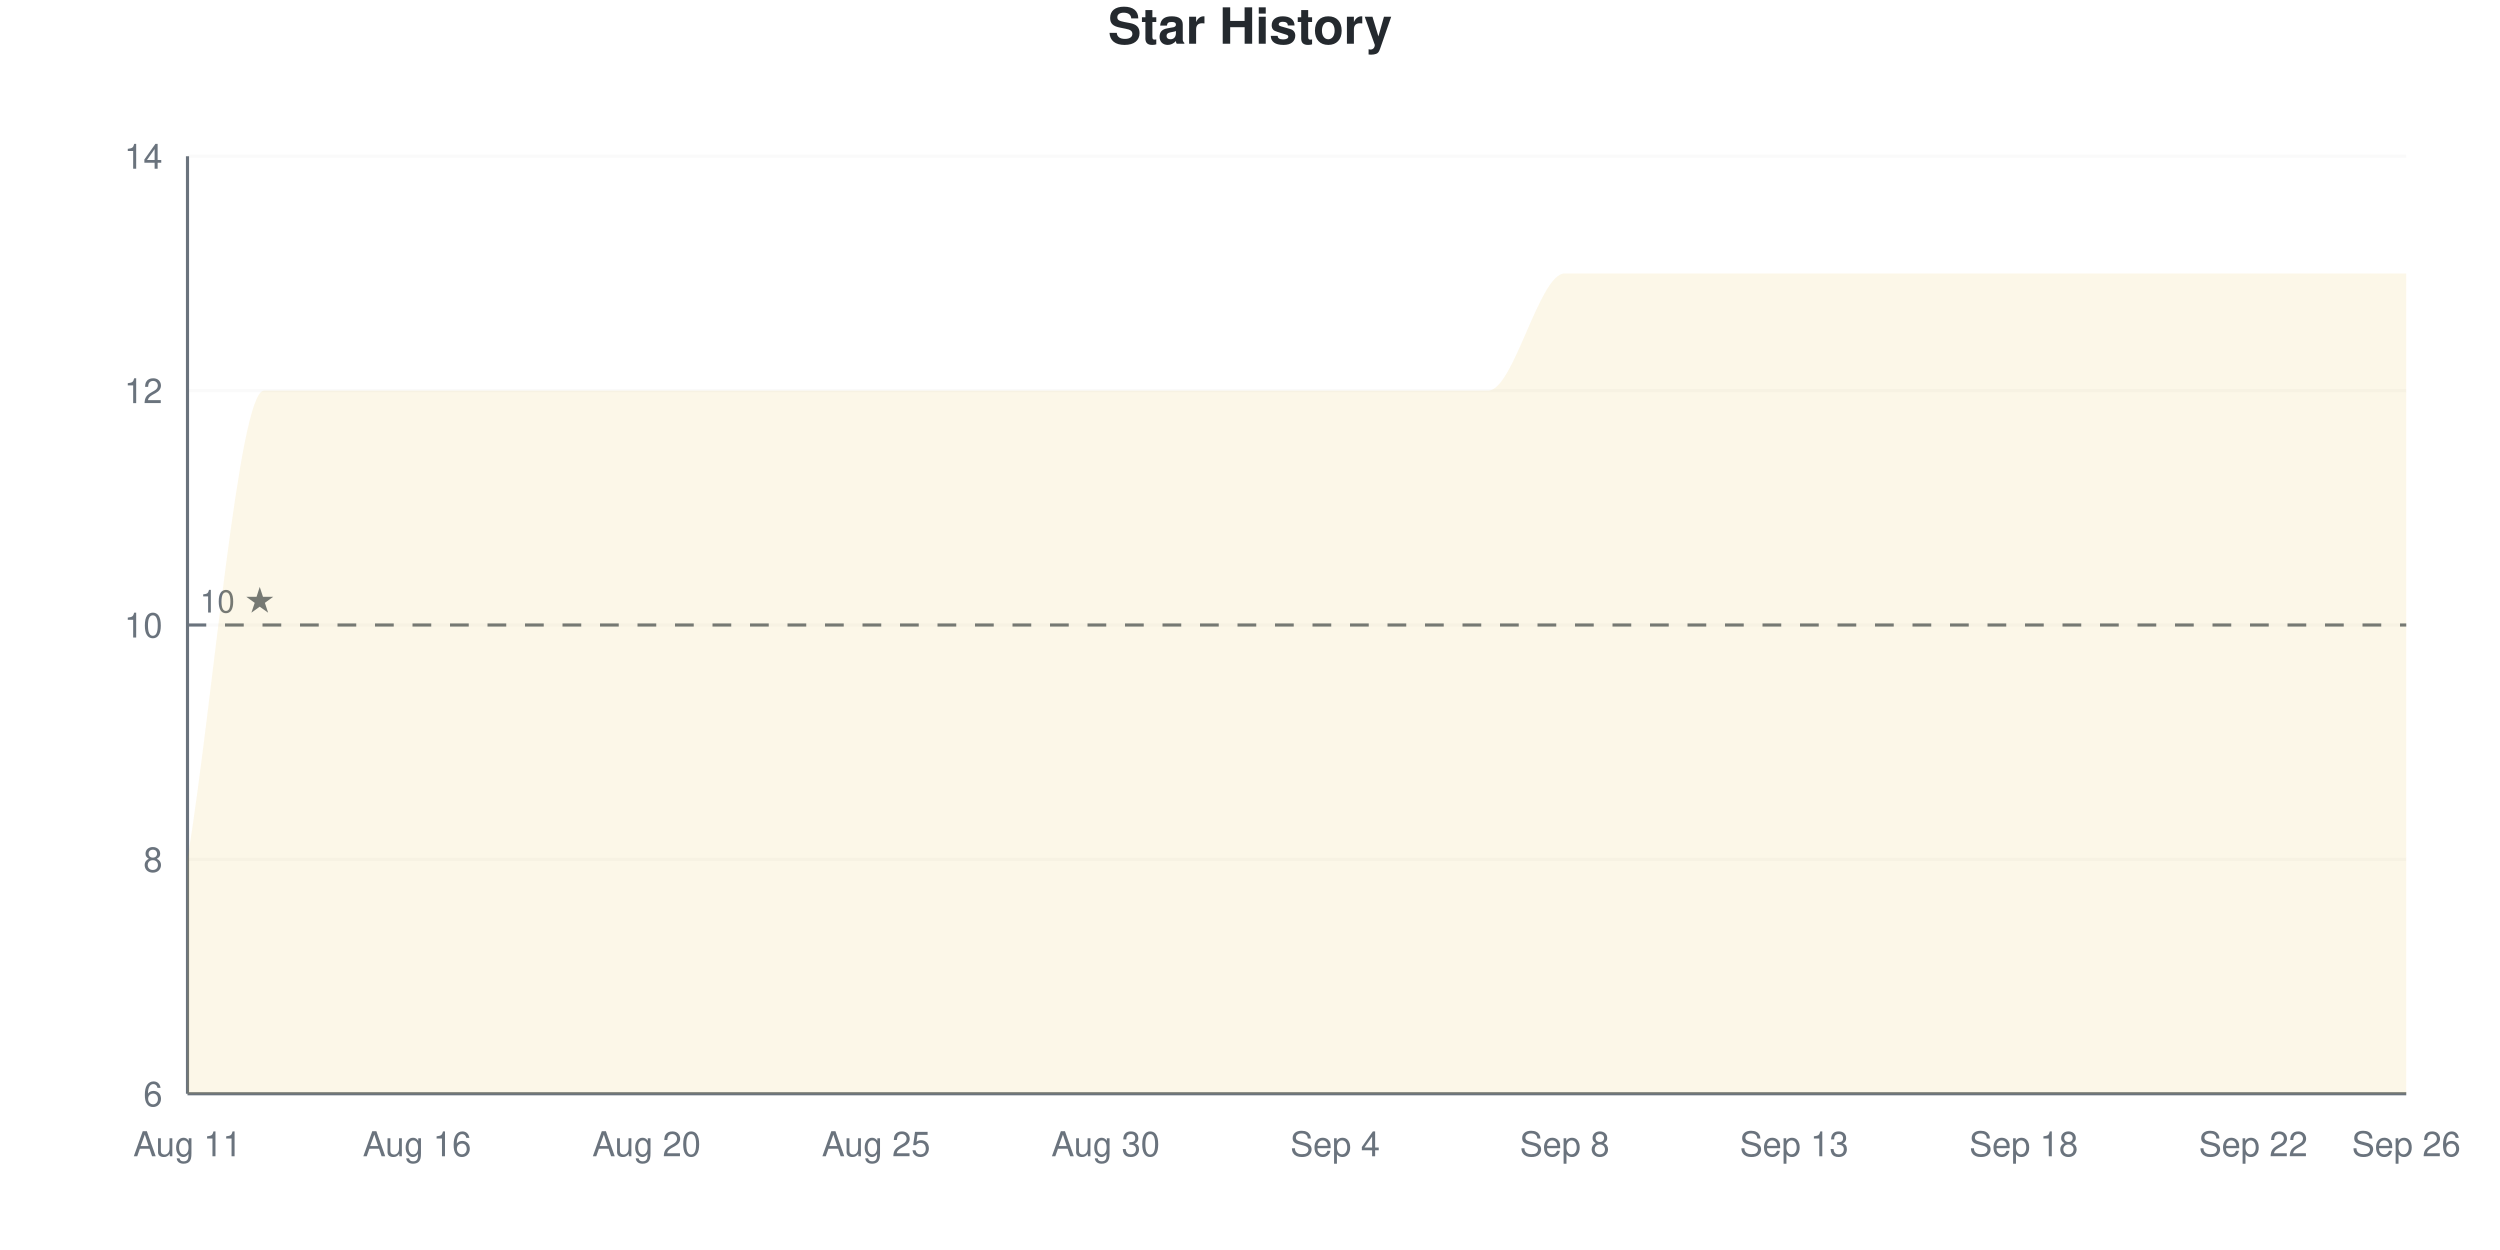
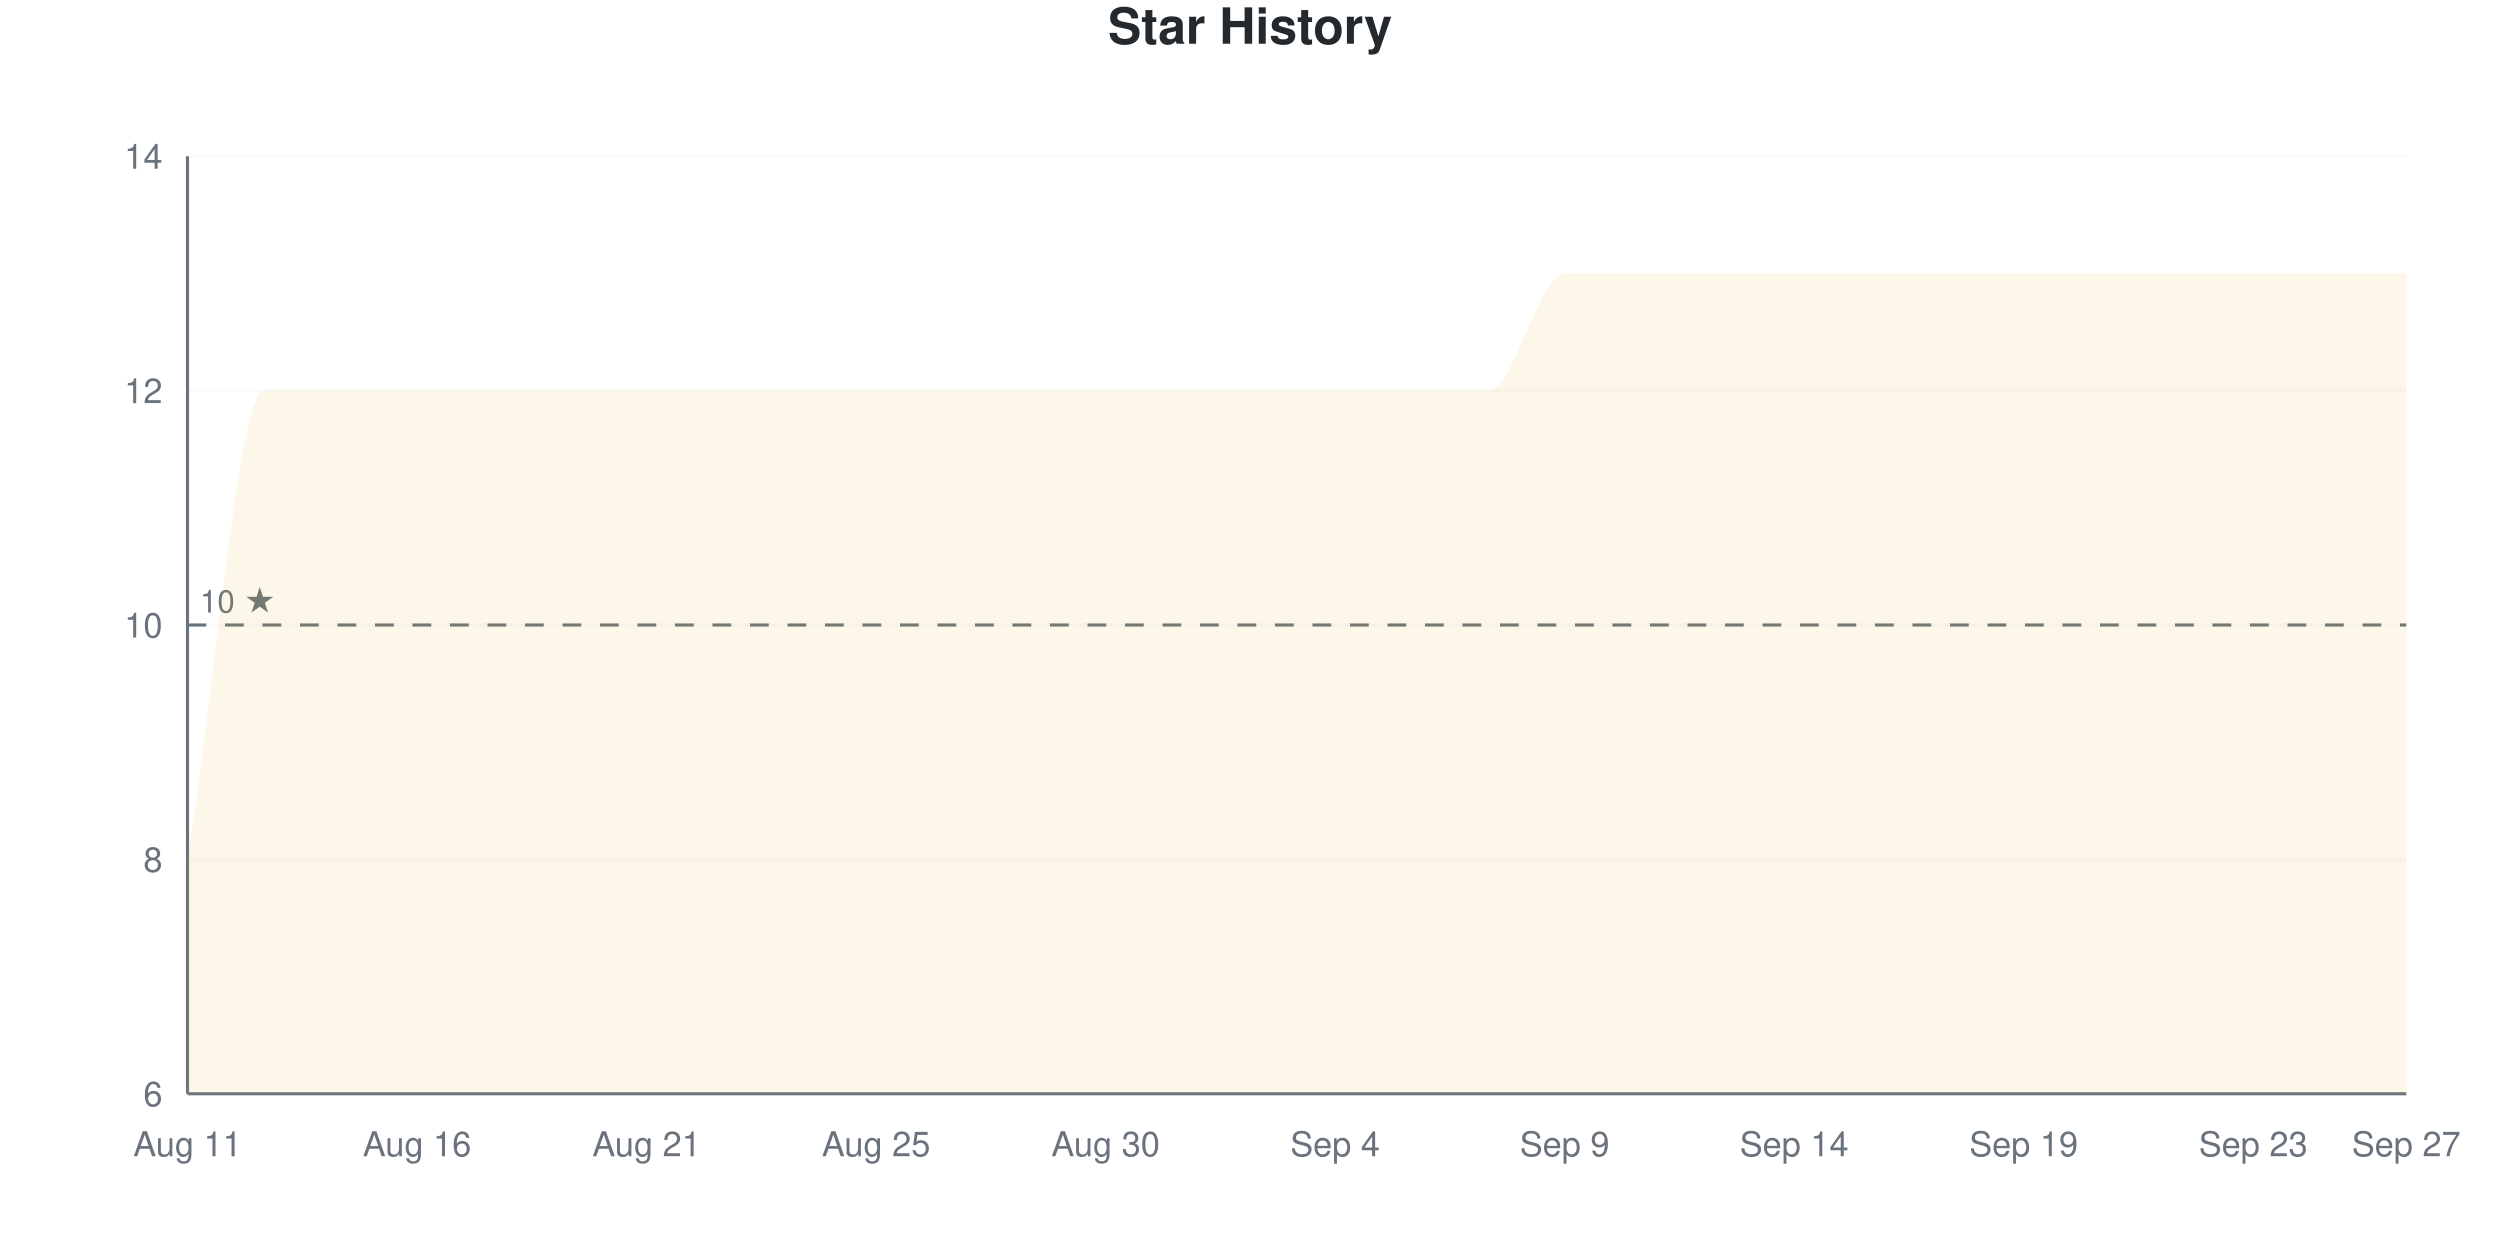
<svg xmlns="http://www.w3.org/2000/svg" viewBox="0 0 800 400" width="800" height="400">
  <style>
    @keyframes drawLine {
      to { stroke-dashoffset: 0; }
    }
    @keyframes fadeInPoint {
      from { opacity: 0; }
      to { opacity: 1; }
    }
    .data-line-0 {
      stroke-dasharray: 1400;
      stroke-dashoffset: 1400;
      animation: drawLine 2s ease-out forwards;
    }
    .data-point {
      opacity: 0;
      animation: fadeInPoint 0.5s ease-out forwards;
    }
    .chart-bg { fill: #fff; }
    .chart-text { fill: #24292e; }
    .chart-muted { fill: #6a737d; }
    .chart-grid { stroke: #eee; }
    .chart-axis { stroke: #6a737d; }
    @media (prefers-color-scheme: dark) {
      .chart-bg { fill: #0d1117; }
      .chart-text { fill: #e6edf3; }
      .chart-muted { fill: #8b949e; }
      .chart-grid { stroke: #21262d; }
      .chart-axis { stroke: #8b949e; }
    }
  </style>
  <rect width="800" height="400" class="chart-bg" />
  <text x="400" y="14" text-anchor="middle" class="chart-text" font-size="16" font-weight="bold" font-family="-apple-system, BlinkMacSystemFont, 'Segoe UI', Helvetica, Arial, sans-serif">Star History</text>
  <g class="grid">
    <line x1="60" y1="350" x2="770" y2="350" class="chart-grid" stroke-opacity="0.3" />
    <text x="52" y="354" text-anchor="end" class="chart-muted" font-size="11" font-family="-apple-system, BlinkMacSystemFont, 'Segoe UI', Helvetica, Arial, sans-serif">6</text>
    <line x1="60" y1="275" x2="770" y2="275" class="chart-grid" stroke-opacity="0.3" />
    <text x="52" y="279" text-anchor="end" class="chart-muted" font-size="11" font-family="-apple-system, BlinkMacSystemFont, 'Segoe UI', Helvetica, Arial, sans-serif">8</text>
    <line x1="60" y1="200" x2="770" y2="200" class="chart-grid" stroke-opacity="0.3" />
    <text x="52" y="204" text-anchor="end" class="chart-muted" font-size="11" font-family="-apple-system, BlinkMacSystemFont, 'Segoe UI', Helvetica, Arial, sans-serif">10</text>
    <line x1="60" y1="125" x2="770" y2="125" class="chart-grid" stroke-opacity="0.3" />
    <text x="52" y="129" text-anchor="end" class="chart-muted" font-size="11" font-family="-apple-system, BlinkMacSystemFont, 'Segoe UI', Helvetica, Arial, sans-serif">12</text>
    <line x1="60" y1="50" x2="770" y2="50" class="chart-grid" stroke-opacity="0.3" />
    <text x="52" y="54" text-anchor="end" class="chart-muted" font-size="11" font-family="-apple-system, BlinkMacSystemFont, 'Segoe UI', Helvetica, Arial, sans-serif">14</text>
  </g>
  <g class="milestones">
    <line x1="60" y1="200" x2="770" y2="200" class="chart-axis" stroke-width="1" stroke-dasharray="6,6" />
    <text x="64" y="196" class="chart-muted" font-size="10" font-family="-apple-system, BlinkMacSystemFont, 'Segoe UI', Helvetica, Arial, sans-serif">10 ★</text>
  </g>
  <g class="x-axis">
    <text x="60" y="370" text-anchor="middle" class="chart-muted" font-size="11" font-family="-apple-system, BlinkMacSystemFont, 'Segoe UI', Helvetica, Arial, sans-serif">Aug 11</text>
    <text x="133.448" y="370" text-anchor="middle" class="chart-muted" font-size="11" font-family="-apple-system, BlinkMacSystemFont, 'Segoe UI', Helvetica, Arial, sans-serif">Aug 16</text>
-     <text x="206.897" y="370" text-anchor="middle" class="chart-muted" font-size="11" font-family="-apple-system, BlinkMacSystemFont, 'Segoe UI', Helvetica, Arial, sans-serif">Aug 20</text>
+     <text x="206.897" y="370" text-anchor="middle" class="chart-muted" font-size="11" font-family="-apple-system, BlinkMacSystemFont, 'Segoe UI', Helvetica, Arial, sans-serif">Aug 21</text>
    <text x="280.345" y="370" text-anchor="middle" class="chart-muted" font-size="11" font-family="-apple-system, BlinkMacSystemFont, 'Segoe UI', Helvetica, Arial, sans-serif">Aug 25</text>
    <text x="353.793" y="370" text-anchor="middle" class="chart-muted" font-size="11" font-family="-apple-system, BlinkMacSystemFont, 'Segoe UI', Helvetica, Arial, sans-serif">Aug 30</text>
    <text x="427.241" y="370" text-anchor="middle" class="chart-muted" font-size="11" font-family="-apple-system, BlinkMacSystemFont, 'Segoe UI', Helvetica, Arial, sans-serif">Sep 4</text>
-     <text x="500.69" y="370" text-anchor="middle" class="chart-muted" font-size="11" font-family="-apple-system, BlinkMacSystemFont, 'Segoe UI', Helvetica, Arial, sans-serif">Sep 8</text>
-     <text x="574.138" y="370" text-anchor="middle" class="chart-muted" font-size="11" font-family="-apple-system, BlinkMacSystemFont, 'Segoe UI', Helvetica, Arial, sans-serif">Sep 13</text>
-     <text x="647.586" y="370" text-anchor="middle" class="chart-muted" font-size="11" font-family="-apple-system, BlinkMacSystemFont, 'Segoe UI', Helvetica, Arial, sans-serif">Sep 18</text>
-     <text x="721.034" y="370" text-anchor="middle" class="chart-muted" font-size="11" font-family="-apple-system, BlinkMacSystemFont, 'Segoe UI', Helvetica, Arial, sans-serif">Sep 22</text>
-     <text x="770" y="370" text-anchor="middle" class="chart-muted" font-size="11" font-family="-apple-system, BlinkMacSystemFont, 'Segoe UI', Helvetica, Arial, sans-serif">Sep 26</text>
+     <text x="500.69" y="370" text-anchor="middle" class="chart-muted" font-size="11" font-family="-apple-system, BlinkMacSystemFont, 'Segoe UI', Helvetica, Arial, sans-serif">Sep 9</text>
+     <text x="574.138" y="370" text-anchor="middle" class="chart-muted" font-size="11" font-family="-apple-system, BlinkMacSystemFont, 'Segoe UI', Helvetica, Arial, sans-serif">Sep 14</text>
+     <text x="647.586" y="370" text-anchor="middle" class="chart-muted" font-size="11" font-family="-apple-system, BlinkMacSystemFont, 'Segoe UI', Helvetica, Arial, sans-serif">Sep 19</text>
+     <text x="721.034" y="370" text-anchor="middle" class="chart-muted" font-size="11" font-family="-apple-system, BlinkMacSystemFont, 'Segoe UI', Helvetica, Arial, sans-serif">Sep 23</text>
+     <text x="770" y="370" text-anchor="middle" class="chart-muted" font-size="11" font-family="-apple-system, BlinkMacSystemFont, 'Segoe UI', Helvetica, Arial, sans-serif">Sep 27</text>
  </g>
  <line x1="60" y1="50" x2="60" y2="350" class="chart-axis" stroke-width="1" />
  <line x1="60" y1="350" x2="770" y2="350" class="chart-axis" stroke-width="1" />
  <path d="M60,350 L60,275 C68.161,225 76.322,125 84.483,125 C92.644,125 100.805,125 108.966,125 C117.126,125 125.287,125 133.448,125 C141.609,125 149.77,125 157.931,125 C166.092,125 174.253,125 182.414,125 C190.575,125 198.736,125 206.897,125 C215.057,125 223.218,125 231.379,125 C239.54,125 247.701,125 255.862,125 C264.023,125 272.184,125 280.345,125 C288.506,125 296.667,125 304.828,125 C312.989,125 321.149,125 329.31,125 C337.471,125 345.632,125 353.793,125 C361.954,125 370.115,125 378.276,125 C386.437,125 394.598,125 402.759,125 C410.92,125 419.08,125 427.241,125 C435.402,125 443.563,125 451.724,125 C459.885,125 468.046,125 476.207,125 C484.368,125 492.529,87.5 500.69,87.5 C508.851,87.5 517.011,87.5 525.172,87.5 C533.333,87.5 541.494,87.5 549.655,87.5 C557.816,87.5 565.977,87.5 574.138,87.5 C582.299,87.5 590.46,87.5 598.621,87.5 C606.782,87.5 614.943,87.5 623.103,87.5 C631.264,87.5 639.425,87.5 647.586,87.5 C655.747,87.5 663.908,87.5 672.069,87.5 C680.23,87.5 688.391,87.5 696.552,87.5 C704.713,87.5 712.874,87.5 721.034,87.5 C729.195,87.5 737.356,87.5 745.517,87.5 C753.678,87.5 761.839,87.5 770,87.5 L770,350 L60,350 Z" fill="#dfb317" fill-opacity="0.1" />
  <path d="M60,350 L60,275 C68.161,225 76.322,125 84.483,125 C92.644,125 100.805,125 108.966,125 C117.126,125 125.287,125 133.448,125 C141.609,125 149.77,125 157.931,125 C166.092,125 174.253,125 182.414,125 C190.575,125 198.736,125 206.897,125 C215.057,125 223.218,125 231.379,125 C239.54,125 247.701,125 255.862,125 C264.023,125 272.184,125 280.345,125 C288.506,125 296.667,125 304.828,125 C312.989,125 321.149,125 329.31,125 C337.471,125 345.632,125 353.793,125 C361.954,125 370.115,125 378.276,125 C386.437,125 394.598,125 402.759,125 C410.92,125 419.08,125 427.241,125 C435.402,125 443.563,125 451.724,125 C459.885,125 468.046,125 476.207,125 C484.368,125 492.529,87.5 500.69,87.5 C508.851,87.5 517.011,87.5 525.172,87.5 C533.333,87.5 541.494,87.5 549.655,87.5 C557.816,87.5 565.977,87.5 574.138,87.5 C582.299,87.5 590.46,87.5 598.621,87.5 C606.782,87.5 614.943,87.5 623.103,87.5 C631.264,87.5 639.425,87.5 647.586,87.5 C655.747,87.5 663.908,87.5 672.069,87.5 C680.23,87.5 688.391,87.5 696.552,87.5 C704.713,87.5 712.874,87.5 721.034,87.5 C729.195,87.5 737.356,87.5 745.517,87.5 C753.678,87.5 761.839,87.5 770,87.5" fill="none" stroke="#dfb317" stroke-width="2.5" class="data-line-0" />
  <g class="points">
    <circle cx="60" cy="275" r="4" fill="#dfb317" class="data-point" style="animation-delay: 1.50s" />
    <circle cx="84.483" cy="125" r="4" fill="#dfb317" class="data-point" style="animation-delay: 1.55s" />
    <circle cx="108.966" cy="125" r="4" fill="#dfb317" class="data-point" style="animation-delay: 1.60s" />
    <circle cx="133.448" cy="125" r="4" fill="#dfb317" class="data-point" style="animation-delay: 1.65s" />
    <circle cx="157.931" cy="125" r="4" fill="#dfb317" class="data-point" style="animation-delay: 1.70s" />
    <circle cx="182.414" cy="125" r="4" fill="#dfb317" class="data-point" style="animation-delay: 1.75s" />
    <circle cx="206.897" cy="125" r="4" fill="#dfb317" class="data-point" style="animation-delay: 1.80s" />
    <circle cx="231.379" cy="125" r="4" fill="#dfb317" class="data-point" style="animation-delay: 1.85s" />
    <circle cx="255.862" cy="125" r="4" fill="#dfb317" class="data-point" style="animation-delay: 1.90s" />
    <circle cx="280.345" cy="125" r="4" fill="#dfb317" class="data-point" style="animation-delay: 1.95s" />
    <circle cx="304.828" cy="125" r="4" fill="#dfb317" class="data-point" style="animation-delay: 2.00s" />
    <circle cx="329.31" cy="125" r="4" fill="#dfb317" class="data-point" style="animation-delay: 2.05s" />
    <circle cx="353.793" cy="125" r="4" fill="#dfb317" class="data-point" style="animation-delay: 2.10s" />
    <circle cx="378.276" cy="125" r="4" fill="#dfb317" class="data-point" style="animation-delay: 2.15s" />
    <circle cx="402.759" cy="125" r="4" fill="#dfb317" class="data-point" style="animation-delay: 2.20s" />
    <circle cx="427.241" cy="125" r="4" fill="#dfb317" class="data-point" style="animation-delay: 2.25s" />
    <circle cx="451.724" cy="125" r="4" fill="#dfb317" class="data-point" style="animation-delay: 2.30s" />
    <circle cx="476.207" cy="125" r="4" fill="#dfb317" class="data-point" style="animation-delay: 2.35s" />
    <circle cx="500.69" cy="87.5" r="4" fill="#dfb317" class="data-point" style="animation-delay: 2.40s" />
    <circle cx="525.172" cy="87.5" r="4" fill="#dfb317" class="data-point" style="animation-delay: 2.45s" />
    <circle cx="549.655" cy="87.5" r="4" fill="#dfb317" class="data-point" style="animation-delay: 2.50s" />
    <circle cx="574.138" cy="87.5" r="4" fill="#dfb317" class="data-point" style="animation-delay: 2.55s" />
    <circle cx="598.621" cy="87.5" r="4" fill="#dfb317" class="data-point" style="animation-delay: 2.60s" />
    <circle cx="623.103" cy="87.5" r="4" fill="#dfb317" class="data-point" style="animation-delay: 2.65s" />
    <circle cx="647.586" cy="87.5" r="4" fill="#dfb317" class="data-point" style="animation-delay: 2.70s" />
    <circle cx="672.069" cy="87.5" r="4" fill="#dfb317" class="data-point" style="animation-delay: 2.75s" />
    <circle cx="696.552" cy="87.5" r="4" fill="#dfb317" class="data-point" style="animation-delay: 2.80s" />
    <circle cx="721.034" cy="87.5" r="4" fill="#dfb317" class="data-point" style="animation-delay: 2.85s" />
    <circle cx="745.517" cy="87.5" r="4" fill="#dfb317" class="data-point" style="animation-delay: 2.90s" />
    <circle cx="770" cy="87.5" r="4" fill="#dfb317" class="data-point" style="animation-delay: 2.95s" />
  </g>
</svg>
